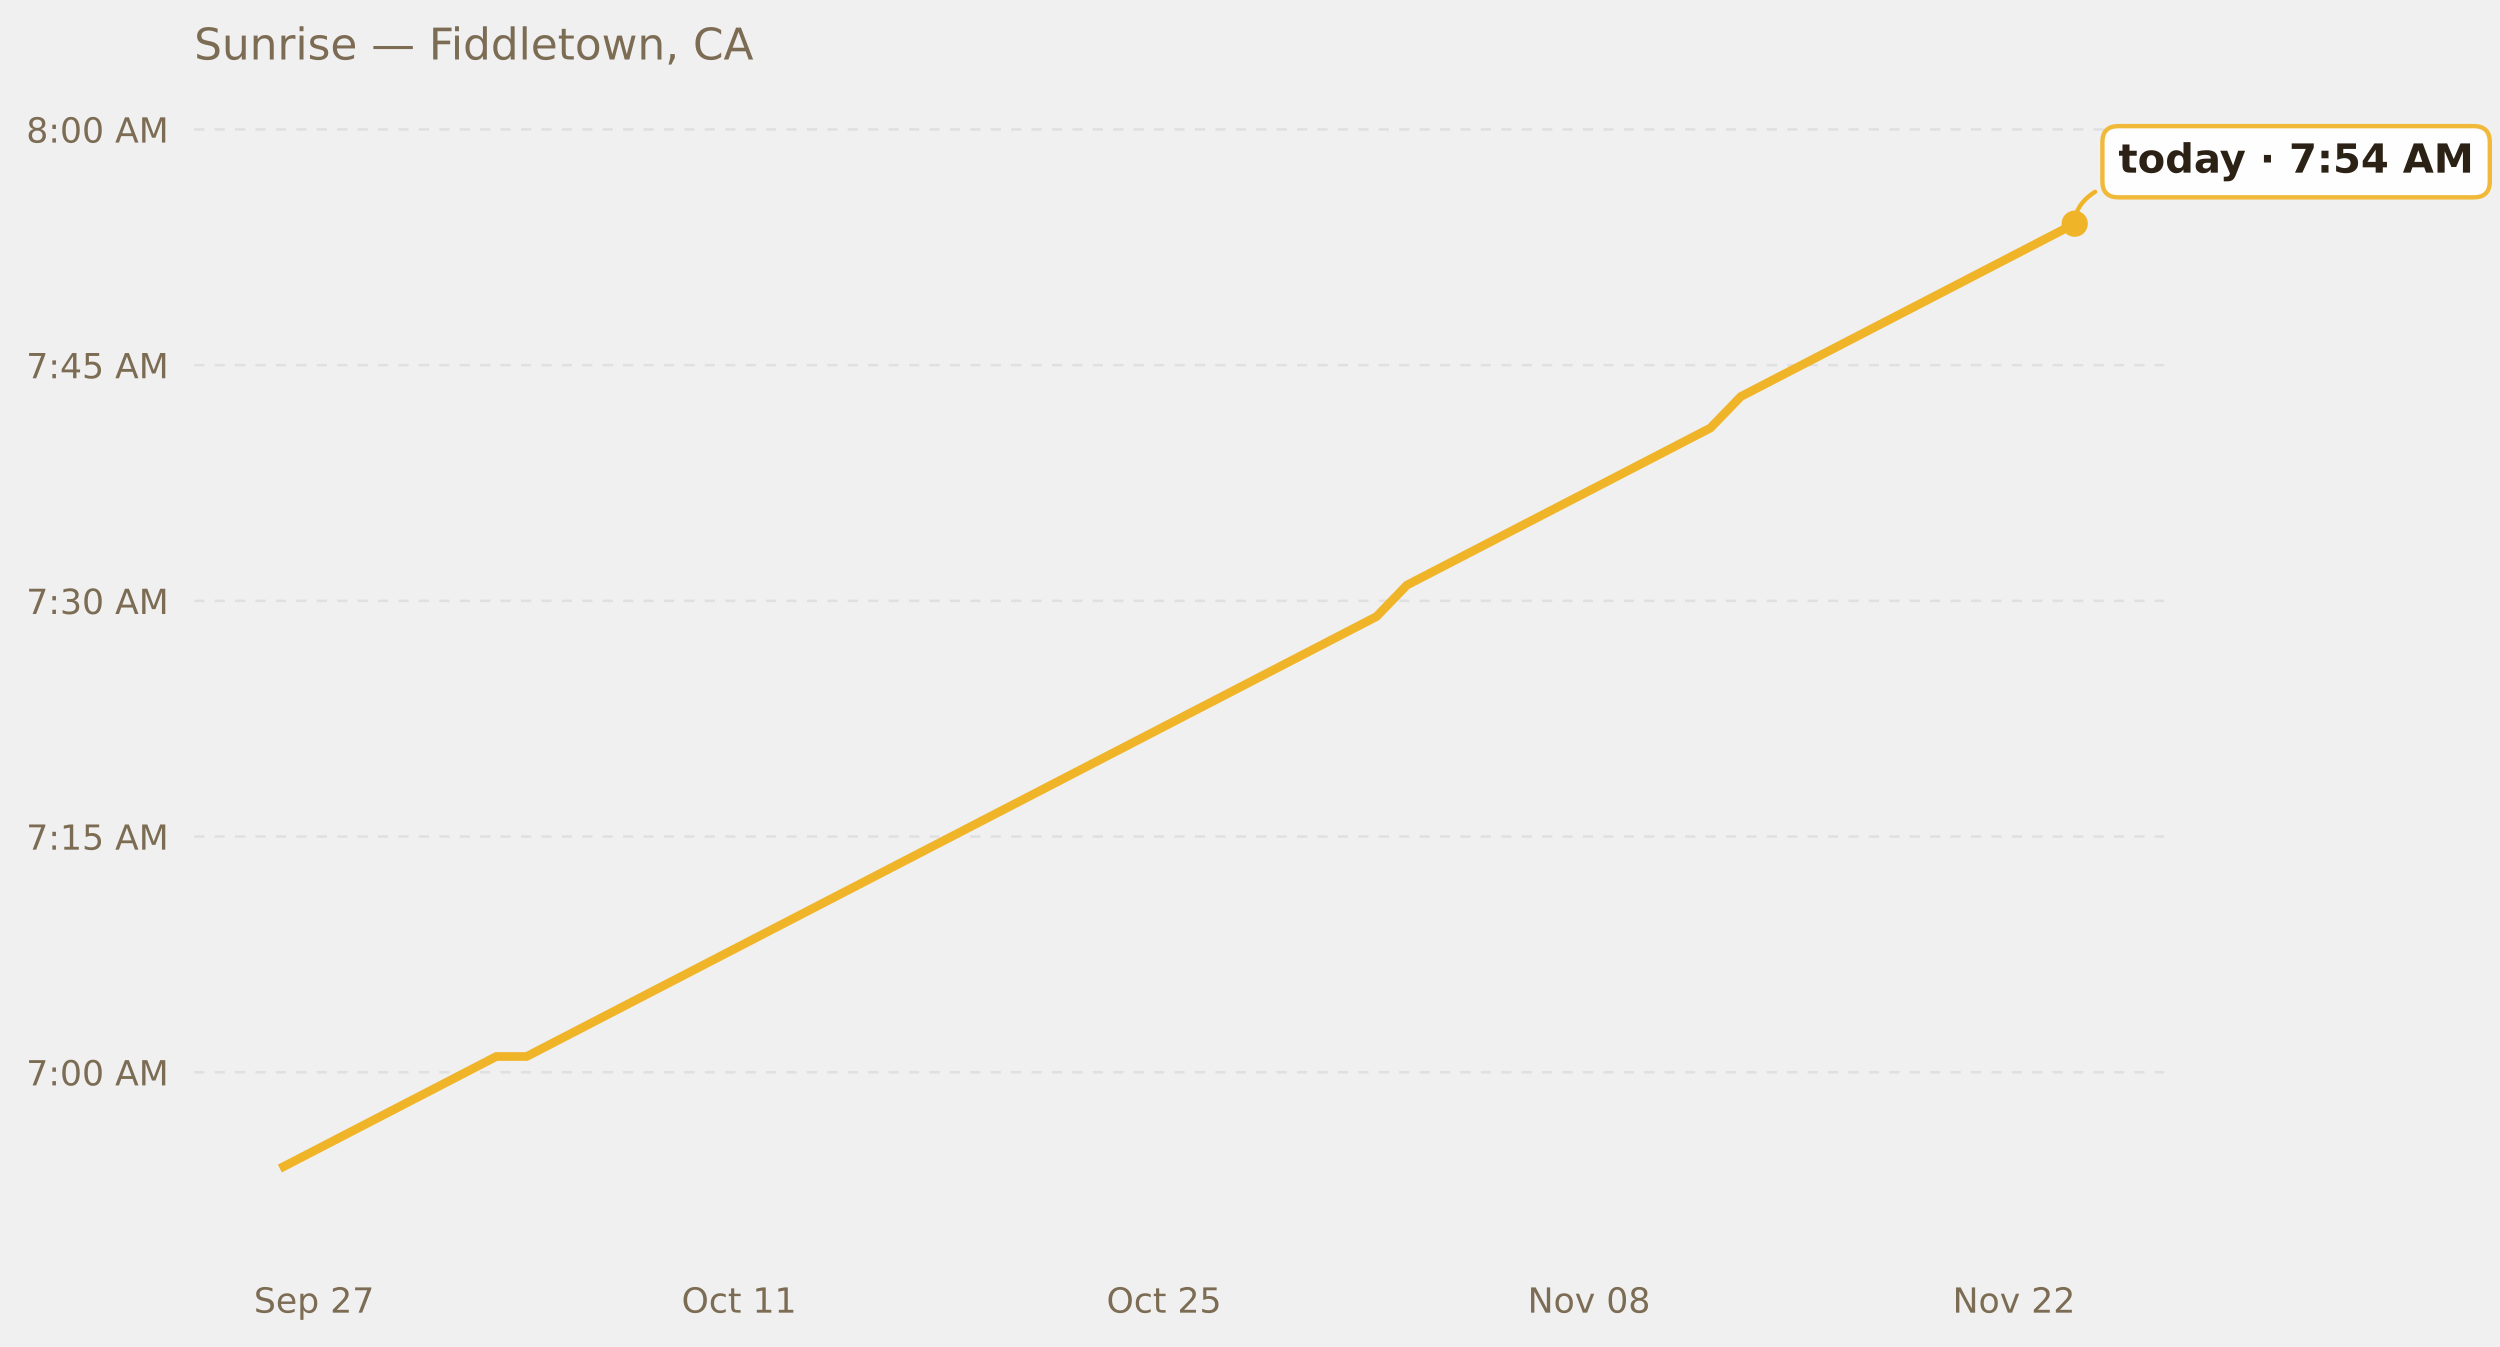
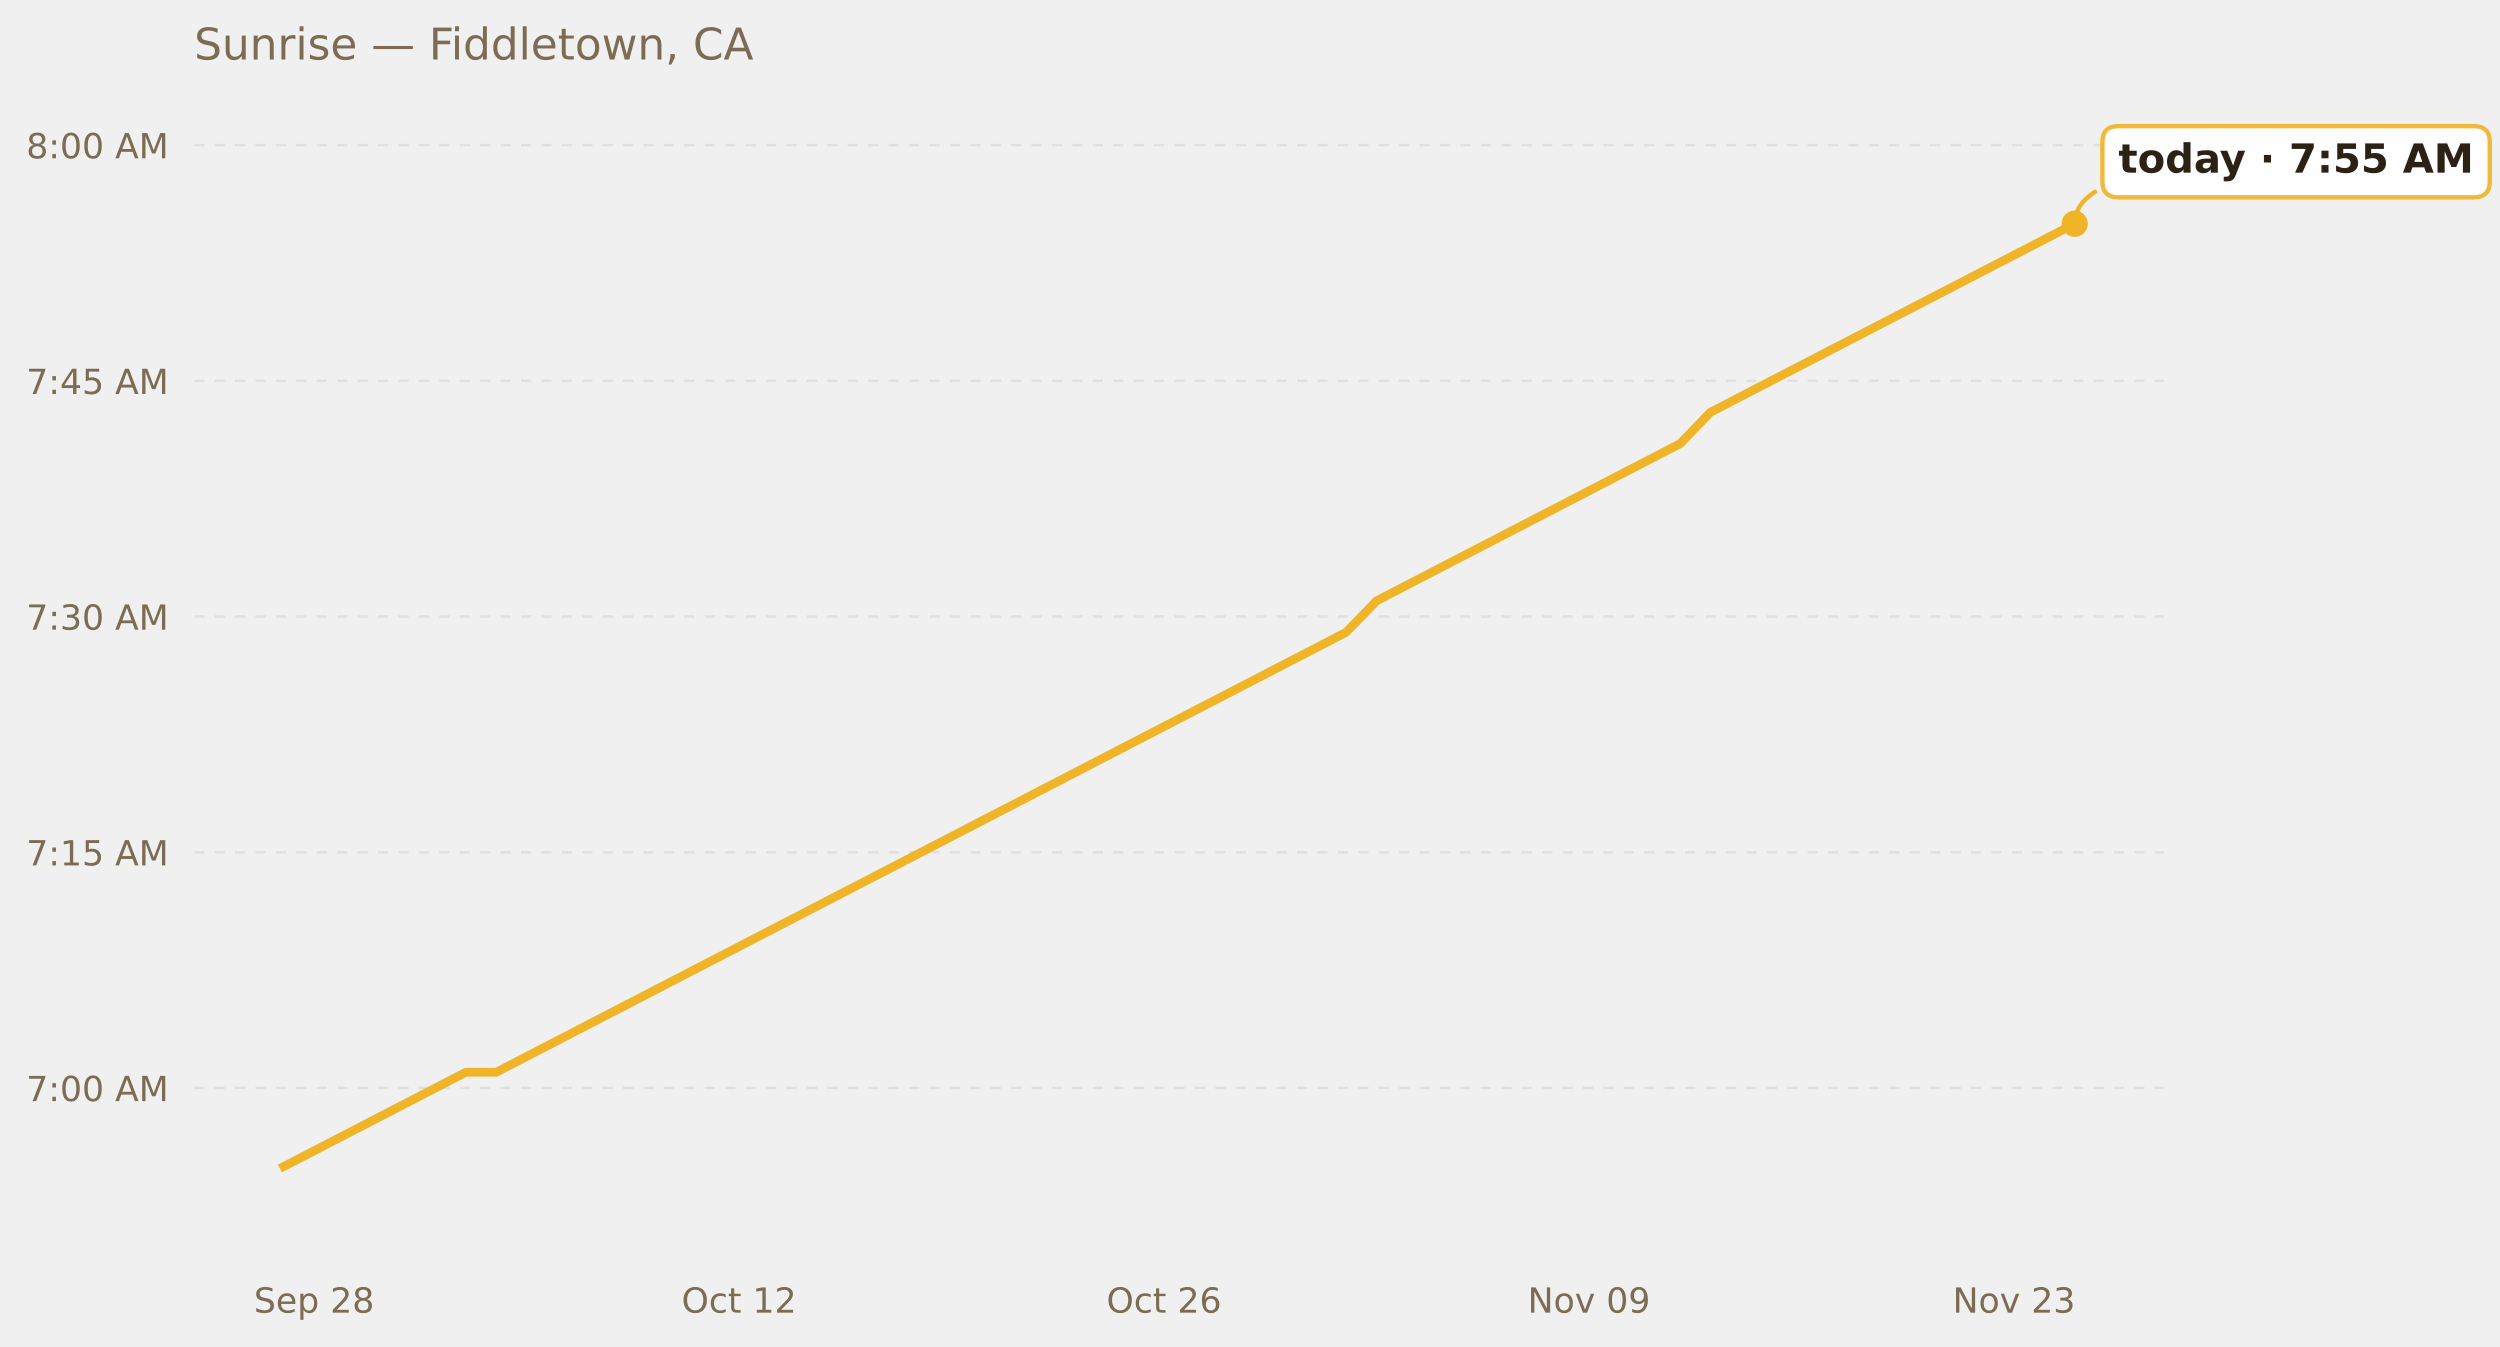
<svg xmlns="http://www.w3.org/2000/svg" xmlns:xlink="http://www.w3.org/1999/xlink" width="685.516pt" height="369.112pt" viewBox="0 0 685.516 369.112" version="1.1">
  <defs>
    <style type="text/css">*{stroke-linejoin: round; stroke-linecap: butt}</style>
  </defs>
  <g id="figure_1">
    <g id="patch_1">
      <path d="M 0 369.112  L 685.516 369.112  L 685.516 0  L 0 0  L 0 369.112  z " style="fill: none; opacity: 0" />
    </g>
    <g id="axes_1">
      <g id="patch_2">
        <path d="M 53.248 345.718  L 593.447 345.718  L 593.447 30.318  L 53.248 30.318  L 53.248 345.718  z " style="fill: none" />
      </g>
      <g id="matplotlib.axis_1">
        <g id="xtick_1">
          <g id="text_1">
            <g style="fill: #7c6c54" transform="translate(69.6183 359.9366) scale(0.095 -0.095)">
              <defs>
                <path id="DejaVuSans-53" d="M 3425 4513  L 3425 3897  Q 3066 4069 2747 4153  Q 2428 4238 2131 4238  Q 1616 4238 1336 4038  Q 1056 3838 1056 3469  Q 1056 3159 1242 3001  Q 1428 2844 1947 2747  L 2328 2669  Q 3034 2534 3370 2195  Q 3706 1856 3706 1288  Q 3706 609 3251 259  Q 2797 -91 1919 -91  Q 1588 -91 1214 -16  Q 841 59 441 206  L 441 856  Q 825 641 1194 531  Q 1563 422 1919 422  Q 2459 422 2753 634  Q 3047 847 3047 1241  Q 3047 1584 2836 1778  Q 2625 1972 2144 2069  L 1759 2144  Q 1053 2284 737 2584  Q 422 2884 422 3419  Q 422 4038 858 4394  Q 1294 4750 2059 4750  Q 2388 4750 2728 4690  Q 3069 4631 3425 4513  z " transform="scale(0.015625)" />
                <path id="DejaVuSans-65" d="M 3597 1894  L 3597 1613  L 953 1613  Q 991 1019 1311 708  Q 1631 397 2203 397  Q 2534 397 2845 478  Q 3156 559 3463 722  L 3463 178  Q 3153 47 2828 -22  Q 2503 -91 2169 -91  Q 1331 -91 842 396  Q 353 884 353 1716  Q 353 2575 817 3079  Q 1281 3584 2069 3584  Q 2775 3584 3186 3129  Q 3597 2675 3597 1894  z M 3022 2063  Q 3016 2534 2758 2815  Q 2500 3097 2075 3097  Q 1594 3097 1305 2825  Q 1016 2553 972 2059  L 3022 2063  z " transform="scale(0.015625)" />
                <path id="DejaVuSans-70" d="M 1159 525  L 1159 -1331  L 581 -1331  L 581 3500  L 1159 3500  L 1159 2969  Q 1341 3281 1617 3432  Q 1894 3584 2278 3584  Q 2916 3584 3314 3078  Q 3713 2572 3713 1747  Q 3713 922 3314 415  Q 2916 -91 2278 -91  Q 1894 -91 1617 61  Q 1341 213 1159 525  z M 3116 1747  Q 3116 2381 2855 2742  Q 2594 3103 2138 3103  Q 1681 3103 1420 2742  Q 1159 2381 1159 1747  Q 1159 1113 1420 752  Q 1681 391 2138 391  Q 2594 391 2855 752  Q 3116 1113 3116 1747  z " transform="scale(0.015625)" />
                <path id="DejaVuSans-20" transform="scale(0.015625)" />
                <path id="DejaVuSans-32" d="M 1228 531  L 3431 531  L 3431 0  L 469 0  L 469 531  Q 828 903 1448 1529  Q 2069 2156 2228 2338  Q 2531 2678 2651 2914  Q 2772 3150 2772 3378  Q 2772 3750 2511 3984  Q 2250 4219 1831 4219  Q 1534 4219 1204 4116  Q 875 4013 500 3803  L 500 4441  Q 881 4594 1212 4672  Q 1544 4750 1819 4750  Q 2544 4750 2975 4387  Q 3406 4025 3406 3419  Q 3406 3131 3298 2873  Q 3191 2616 2906 2266  Q 2828 2175 2409 1742  Q 1991 1309 1228 531  z " transform="scale(0.015625)" />
-                 <path id="DejaVuSans-37" d="M 525 4666  L 3525 4666  L 3525 4397  L 1831 0  L 1172 0  L 2766 4134  L 525 4134  L 525 4666  z " transform="scale(0.015625)" />
+                 <path id="DejaVuSans-38" d="M 2034 2216  Q 1584 2216 1326 1975  Q 1069 1734 1069 1313  Q 1069 891 1326 650  Q 1584 409 2034 409  Q 2484 409 2743 651  Q 3003 894 3003 1313  Q 3003 1734 2745 1975  Q 2488 2216 2034 2216  z M 1403 2484  Q 997 2584 770 2862  Q 544 3141 544 3541  Q 544 4100 942 4425  Q 1341 4750 2034 4750  Q 2731 4750 3128 4425  Q 3525 4100 3525 3541  Q 3525 3141 3298 2862  Q 3072 2584 2669 2484  Q 3125 2378 3379 2068  Q 3634 1759 3634 1313  Q 3634 634 3220 271  Q 2806 -91 2034 -91  Q 1263 -91 848 271  Q 434 634 434 1313  Q 434 1759 690 2068  Q 947 2378 1403 2484  z M 1172 3481  Q 1172 3119 1398 2916  Q 1625 2713 2034 2713  Q 2441 2713 2670 2916  Q 2900 3119 2900 3481  Q 2900 3844 2670 4047  Q 2441 4250 2034 4250  Q 1625 4250 1398 4047  Q 1172 3844 1172 3481  z " transform="scale(0.015625)" />
              </defs>
              <use xlink:href="#DejaVuSans-53" />
              <use xlink:href="#DejaVuSans-65" x="63.477" />
              <use xlink:href="#DejaVuSans-70" x="125" />
              <use xlink:href="#DejaVuSans-20" x="188.477" />
              <use xlink:href="#DejaVuSans-32" x="220.264" />
-               <use xlink:href="#DejaVuSans-37" x="283.887" />
+               <use xlink:href="#DejaVuSans-38" x="283.887" />
            </g>
          </g>
        </g>
        <g id="xtick_2">
          <g id="text_2">
            <g style="fill: #7c6c54" transform="translate(186.8889 359.9366) scale(0.095 -0.095)">
              <defs>
                <path id="DejaVuSans-4f" d="M 2522 4238  Q 1834 4238 1429 3725  Q 1025 3213 1025 2328  Q 1025 1447 1429 934  Q 1834 422 2522 422  Q 3209 422 3611 934  Q 4013 1447 4013 2328  Q 4013 3213 3611 3725  Q 3209 4238 2522 4238  z M 2522 4750  Q 3503 4750 4090 4092  Q 4678 3434 4678 2328  Q 4678 1225 4090 567  Q 3503 -91 2522 -91  Q 1538 -91 948 565  Q 359 1222 359 2328  Q 359 3434 948 4092  Q 1538 4750 2522 4750  z " transform="scale(0.015625)" />
                <path id="DejaVuSans-63" d="M 3122 3366  L 3122 2828  Q 2878 2963 2633 3030  Q 2388 3097 2138 3097  Q 1578 3097 1268 2742  Q 959 2388 959 1747  Q 959 1106 1268 751  Q 1578 397 2138 397  Q 2388 397 2633 464  Q 2878 531 3122 666  L 3122 134  Q 2881 22 2623 -34  Q 2366 -91 2075 -91  Q 1284 -91 818 406  Q 353 903 353 1747  Q 353 2603 823 3093  Q 1294 3584 2113 3584  Q 2378 3584 2631 3529  Q 2884 3475 3122 3366  z " transform="scale(0.015625)" />
                <path id="DejaVuSans-74" d="M 1172 4494  L 1172 3500  L 2356 3500  L 2356 3053  L 1172 3053  L 1172 1153  Q 1172 725 1289 603  Q 1406 481 1766 481  L 2356 481  L 2356 0  L 1766 0  Q 1100 0 847 248  Q 594 497 594 1153  L 594 3053  L 172 3053  L 172 3500  L 594 3500  L 594 4494  L 1172 4494  z " transform="scale(0.015625)" />
                <path id="DejaVuSans-31" d="M 794 531  L 1825 531  L 1825 4091  L 703 3866  L 703 4441  L 1819 4666  L 2450 4666  L 2450 531  L 3481 531  L 3481 0  L 794 0  L 794 531  z " transform="scale(0.015625)" />
              </defs>
              <use xlink:href="#DejaVuSans-4f" />
              <use xlink:href="#DejaVuSans-63" x="78.711" />
              <use xlink:href="#DejaVuSans-74" x="133.691" />
              <use xlink:href="#DejaVuSans-20" x="172.9" />
              <use xlink:href="#DejaVuSans-31" x="204.688" />
-               <use xlink:href="#DejaVuSans-31" x="268.311" />
+               <use xlink:href="#DejaVuSans-32" x="268.311" />
            </g>
          </g>
        </g>
        <g id="xtick_3">
          <g id="text_3">
            <g style="fill: #7c6c54" transform="translate(303.4187 359.9366) scale(0.095 -0.095)">
              <defs>
-                 <path id="DejaVuSans-35" d="M 691 4666  L 3169 4666  L 3169 4134  L 1269 4134  L 1269 2991  Q 1406 3038 1543 3061  Q 1681 3084 1819 3084  Q 2600 3084 3056 2656  Q 3513 2228 3513 1497  Q 3513 744 3044 326  Q 2575 -91 1722 -91  Q 1428 -91 1123 -41  Q 819 9 494 109  L 494 744  Q 775 591 1075 516  Q 1375 441 1709 441  Q 2250 441 2565 725  Q 2881 1009 2881 1497  Q 2881 1984 2565 2268  Q 2250 2553 1709 2553  Q 1456 2553 1204 2497  Q 953 2441 691 2322  L 691 4666  z " transform="scale(0.015625)" />
+                 <path id="DejaVuSans-36" d="M 2113 2584  Q 1688 2584 1439 2293  Q 1191 2003 1191 1497  Q 1191 994 1439 701  Q 1688 409 2113 409  Q 2538 409 2786 701  Q 3034 994 3034 1497  Q 3034 2003 2786 2293  Q 2538 2584 2113 2584  z M 3366 4563  L 3366 3988  Q 3128 4100 2886 4159  Q 2644 4219 2406 4219  Q 1781 4219 1451 3797  Q 1122 3375 1075 2522  Q 1259 2794 1537 2939  Q 1816 3084 2150 3084  Q 2853 3084 3261 2657  Q 3669 2231 3669 1497  Q 3669 778 3244 343  Q 2819 -91 2113 -91  Q 1303 -91 875 529  Q 447 1150 447 2328  Q 447 3434 972 4092  Q 1497 4750 2381 4750  Q 2619 4750 2861 4703  Q 3103 4656 3366 4563  z " transform="scale(0.015625)" />
              </defs>
              <use xlink:href="#DejaVuSans-4f" />
              <use xlink:href="#DejaVuSans-63" x="78.711" />
              <use xlink:href="#DejaVuSans-74" x="133.691" />
              <use xlink:href="#DejaVuSans-20" x="172.9" />
              <use xlink:href="#DejaVuSans-32" x="204.688" />
-               <use xlink:href="#DejaVuSans-35" x="268.311" />
+               <use xlink:href="#DejaVuSans-36" x="268.311" />
            </g>
          </g>
        </g>
        <g id="xtick_4">
          <g id="text_4">
            <g style="fill: #7c6c54" transform="translate(418.8902 359.9366) scale(0.095 -0.095)">
              <defs>
                <path id="DejaVuSans-4e" d="M 628 4666  L 1478 4666  L 3547 763  L 3547 4666  L 4159 4666  L 4159 0  L 3309 0  L 1241 3903  L 1241 0  L 628 0  L 628 4666  z " transform="scale(0.015625)" />
                <path id="DejaVuSans-6f" d="M 1959 3097  Q 1497 3097 1228 2736  Q 959 2375 959 1747  Q 959 1119 1226 758  Q 1494 397 1959 397  Q 2419 397 2687 759  Q 2956 1122 2956 1747  Q 2956 2369 2687 2733  Q 2419 3097 1959 3097  z M 1959 3584  Q 2709 3584 3137 3096  Q 3566 2609 3566 1747  Q 3566 888 3137 398  Q 2709 -91 1959 -91  Q 1206 -91 779 398  Q 353 888 353 1747  Q 353 2609 779 3096  Q 1206 3584 1959 3584  z " transform="scale(0.015625)" />
                <path id="DejaVuSans-76" d="M 191 3500  L 800 3500  L 1894 563  L 2988 3500  L 3597 3500  L 2284 0  L 1503 0  L 191 3500  z " transform="scale(0.015625)" />
                <path id="DejaVuSans-30" d="M 2034 4250  Q 1547 4250 1301 3770  Q 1056 3291 1056 2328  Q 1056 1369 1301 889  Q 1547 409 2034 409  Q 2525 409 2770 889  Q 3016 1369 3016 2328  Q 3016 3291 2770 3770  Q 2525 4250 2034 4250  z M 2034 4750  Q 2819 4750 3233 4129  Q 3647 3509 3647 2328  Q 3647 1150 3233 529  Q 2819 -91 2034 -91  Q 1250 -91 836 529  Q 422 1150 422 2328  Q 422 3509 836 4129  Q 1250 4750 2034 4750  z " transform="scale(0.015625)" />
-                 <path id="DejaVuSans-38" d="M 2034 2216  Q 1584 2216 1326 1975  Q 1069 1734 1069 1313  Q 1069 891 1326 650  Q 1584 409 2034 409  Q 2484 409 2743 651  Q 3003 894 3003 1313  Q 3003 1734 2745 1975  Q 2488 2216 2034 2216  z M 1403 2484  Q 997 2584 770 2862  Q 544 3141 544 3541  Q 544 4100 942 4425  Q 1341 4750 2034 4750  Q 2731 4750 3128 4425  Q 3525 4100 3525 3541  Q 3525 3141 3298 2862  Q 3072 2584 2669 2484  Q 3125 2378 3379 2068  Q 3634 1759 3634 1313  Q 3634 634 3220 271  Q 2806 -91 2034 -91  Q 1263 -91 848 271  Q 434 634 434 1313  Q 434 1759 690 2068  Q 947 2378 1403 2484  z M 1172 3481  Q 1172 3119 1398 2916  Q 1625 2713 2034 2713  Q 2441 2713 2670 2916  Q 2900 3119 2900 3481  Q 2900 3844 2670 4047  Q 2441 4250 2034 4250  Q 1625 4250 1398 4047  Q 1172 3844 1172 3481  z " transform="scale(0.015625)" />
+                 <path id="DejaVuSans-39" d="M 703 97  L 703 672  Q 941 559 1184 500  Q 1428 441 1663 441  Q 2288 441 2617 861  Q 2947 1281 2994 2138  Q 2813 1869 2534 1725  Q 2256 1581 1919 1581  Q 1219 1581 811 2004  Q 403 2428 403 3163  Q 403 3881 828 4315  Q 1253 4750 1959 4750  Q 2769 4750 3195 4129  Q 3622 3509 3622 2328  Q 3622 1225 3098 567  Q 2575 -91 1691 -91  Q 1453 -91 1209 -44  Q 966 3 703 97  z M 1959 2075  Q 2384 2075 2632 2365  Q 2881 2656 2881 3163  Q 2881 3666 2632 3958  Q 2384 4250 1959 4250  Q 1534 4250 1286 3958  Q 1038 3666 1038 3163  Q 1038 2656 1286 2365  Q 1534 2075 1959 2075  z " transform="scale(0.015625)" />
              </defs>
              <use xlink:href="#DejaVuSans-4e" />
              <use xlink:href="#DejaVuSans-6f" x="74.805" />
              <use xlink:href="#DejaVuSans-76" x="135.986" />
              <use xlink:href="#DejaVuSans-20" x="195.166" />
              <use xlink:href="#DejaVuSans-30" x="226.953" />
-               <use xlink:href="#DejaVuSans-38" x="290.576" />
+               <use xlink:href="#DejaVuSans-39" x="290.576" />
            </g>
          </g>
        </g>
        <g id="xtick_5">
          <g id="text_5">
            <g style="fill: #7c6c54" transform="translate(535.42 359.9366) scale(0.095 -0.095)">
+               <defs>
+                 <path id="DejaVuSans-33" d="M 2597 2516  Q 3050 2419 3304 2112  Q 3559 1806 3559 1356  Q 3559 666 3084 287  Q 2609 -91 1734 -91  Q 1441 -91 1130 -33  Q 819 25 488 141  L 488 750  Q 750 597 1062 519  Q 1375 441 1716 441  Q 2309 441 2620 675  Q 2931 909 2931 1356  Q 2931 1769 2642 2001  Q 2353 2234 1838 2234  L 1294 2234  L 1294 2753  L 1863 2753  Q 2328 2753 2575 2939  Q 2822 3125 2822 3475  Q 2822 3834 2567 4026  Q 2313 4219 1838 4219  Q 1578 4219 1281 4162  Q 984 4106 628 3988  L 628 4550  Q 988 4650 1302 4700  Q 1616 4750 1894 4750  Q 2613 4750 3031 4423  Q 3450 4097 3450 3541  Q 3450 3153 3228 2886  Q 3006 2619 2597 2516  z " transform="scale(0.015625)" />
+               </defs>
              <use xlink:href="#DejaVuSans-4e" />
              <use xlink:href="#DejaVuSans-6f" x="74.805" />
              <use xlink:href="#DejaVuSans-76" x="135.986" />
              <use xlink:href="#DejaVuSans-20" x="195.166" />
              <use xlink:href="#DejaVuSans-32" x="226.953" />
-               <use xlink:href="#DejaVuSans-32" x="290.576" />
+               <use xlink:href="#DejaVuSans-33" x="290.576" />
            </g>
          </g>
        </g>
      </g>
      <g id="matplotlib.axis_2">
        <g id="ytick_1">
          <g id="line2d_1">
-             <path d="M 53.248 294.013  L 593.447 294.013  " clip-path="url(#pf7828bff2f)" style="fill: none; stroke-dasharray: 2.8,2.8; stroke-dashoffset: 0; stroke: #e0e0e0; stroke-width: 0.7" />
+             <path d="M 53.248 298.322  L 593.447 298.322  " clip-path="url(#p2ca6004f13)" style="fill: none; stroke-dasharray: 2.8,2.8; stroke-dashoffset: 0; stroke: #e0e0e0; stroke-width: 0.7" />
          </g>
          <g id="text_6">
-             <g style="fill: #7c6c54" transform="translate(7.2 297.6225) scale(0.095 -0.095)">
-               <defs>
+             <g style="fill: #7c6c54" transform="translate(7.2 301.9312) scale(0.095 -0.095)">
+               <defs>
+                 <path id="DejaVuSans-37" d="M 525 4666  L 3525 4666  L 3525 4397  L 1831 0  L 1172 0  L 2766 4134  L 525 4134  L 525 4666  z " transform="scale(0.015625)" />
                <path id="DejaVuSans-3a" d="M 750 794  L 1409 794  L 1409 0  L 750 0  L 750 794  z M 750 3309  L 1409 3309  L 1409 2516  L 750 2516  L 750 3309  z " transform="scale(0.015625)" />
                <path id="DejaVuSans-41" d="M 2188 4044  L 1331 1722  L 3047 1722  L 2188 4044  z M 1831 4666  L 2547 4666  L 4325 0  L 3669 0  L 3244 1197  L 1141 1197  L 716 0  L 50 0  L 1831 4666  z " transform="scale(0.015625)" />
                <path id="DejaVuSans-4d" d="M 628 4666  L 1569 4666  L 2759 1491  L 3956 4666  L 4897 4666  L 4897 0  L 4281 0  L 4281 4097  L 3078 897  L 2444 897  L 1241 4097  L 1241 0  L 628 0  L 628 4666  z " transform="scale(0.015625)" />
              </defs>
              <use xlink:href="#DejaVuSans-37" />
              <use xlink:href="#DejaVuSans-3a" x="63.623" />
              <use xlink:href="#DejaVuSans-30" x="97.314" />
              <use xlink:href="#DejaVuSans-30" x="160.938" />
              <use xlink:href="#DejaVuSans-20" x="224.561" />
              <use xlink:href="#DejaVuSans-41" x="256.348" />
              <use xlink:href="#DejaVuSans-4d" x="324.756" />
            </g>
          </g>
        </g>
        <g id="ytick_2">
          <g id="line2d_2">
-             <path d="M 53.248 229.382  L 593.447 229.382  " clip-path="url(#pf7828bff2f)" style="fill: none; stroke-dasharray: 2.8,2.8; stroke-dashoffset: 0; stroke: #e0e0e0; stroke-width: 0.7" />
+             <path d="M 53.248 233.691  L 593.447 233.691  " clip-path="url(#p2ca6004f13)" style="fill: none; stroke-dasharray: 2.8,2.8; stroke-dashoffset: 0; stroke: #e0e0e0; stroke-width: 0.7" />
          </g>
          <g id="text_7">
-             <g style="fill: #7c6c54" transform="translate(7.2 232.9913) scale(0.095 -0.095)">
+             <g style="fill: #7c6c54" transform="translate(7.2 237.3001) scale(0.095 -0.095)">
+               <defs>
+                 <path id="DejaVuSans-35" d="M 691 4666  L 3169 4666  L 3169 4134  L 1269 4134  L 1269 2991  Q 1406 3038 1543 3061  Q 1681 3084 1819 3084  Q 2600 3084 3056 2656  Q 3513 2228 3513 1497  Q 3513 744 3044 326  Q 2575 -91 1722 -91  Q 1428 -91 1123 -41  Q 819 9 494 109  L 494 744  Q 775 591 1075 516  Q 1375 441 1709 441  Q 2250 441 2565 725  Q 2881 1009 2881 1497  Q 2881 1984 2565 2268  Q 2250 2553 1709 2553  Q 1456 2553 1204 2497  Q 953 2441 691 2322  L 691 4666  z " transform="scale(0.015625)" />
+               </defs>
              <use xlink:href="#DejaVuSans-37" />
              <use xlink:href="#DejaVuSans-3a" x="63.623" />
              <use xlink:href="#DejaVuSans-31" x="97.314" />
              <use xlink:href="#DejaVuSans-35" x="160.938" />
              <use xlink:href="#DejaVuSans-20" x="224.561" />
              <use xlink:href="#DejaVuSans-41" x="256.348" />
              <use xlink:href="#DejaVuSans-4d" x="324.756" />
            </g>
          </g>
        </g>
        <g id="ytick_3">
          <g id="line2d_3">
-             <path d="M 53.248 164.751  L 593.447 164.751  " clip-path="url(#pf7828bff2f)" style="fill: none; stroke-dasharray: 2.8,2.8; stroke-dashoffset: 0; stroke: #e0e0e0; stroke-width: 0.7" />
+             <path d="M 53.248 169.06  L 593.447 169.06  " clip-path="url(#p2ca6004f13)" style="fill: none; stroke-dasharray: 2.8,2.8; stroke-dashoffset: 0; stroke: #e0e0e0; stroke-width: 0.7" />
          </g>
          <g id="text_8">
-             <g style="fill: #7c6c54" transform="translate(7.2 168.3602) scale(0.095 -0.095)">
-               <defs>
-                 <path id="DejaVuSans-33" d="M 2597 2516  Q 3050 2419 3304 2112  Q 3559 1806 3559 1356  Q 3559 666 3084 287  Q 2609 -91 1734 -91  Q 1441 -91 1130 -33  Q 819 25 488 141  L 488 750  Q 750 597 1062 519  Q 1375 441 1716 441  Q 2309 441 2620 675  Q 2931 909 2931 1356  Q 2931 1769 2642 2001  Q 2353 2234 1838 2234  L 1294 2234  L 1294 2753  L 1863 2753  Q 2328 2753 2575 2939  Q 2822 3125 2822 3475  Q 2822 3834 2567 4026  Q 2313 4219 1838 4219  Q 1578 4219 1281 4162  Q 984 4106 628 3988  L 628 4550  Q 988 4650 1302 4700  Q 1616 4750 1894 4750  Q 2613 4750 3031 4423  Q 3450 4097 3450 3541  Q 3450 3153 3228 2886  Q 3006 2619 2597 2516  z " transform="scale(0.015625)" />
-               </defs>
+             <g style="fill: #7c6c54" transform="translate(7.2 172.6689) scale(0.095 -0.095)">
              <use xlink:href="#DejaVuSans-37" />
              <use xlink:href="#DejaVuSans-3a" x="63.623" />
              <use xlink:href="#DejaVuSans-33" x="97.314" />
              <use xlink:href="#DejaVuSans-30" x="160.938" />
              <use xlink:href="#DejaVuSans-20" x="224.561" />
              <use xlink:href="#DejaVuSans-41" x="256.348" />
              <use xlink:href="#DejaVuSans-4d" x="324.756" />
            </g>
          </g>
        </g>
        <g id="ytick_4">
          <g id="line2d_4">
-             <path d="M 53.248 100.12  L 593.447 100.12  " clip-path="url(#pf7828bff2f)" style="fill: none; stroke-dasharray: 2.8,2.8; stroke-dashoffset: 0; stroke: #e0e0e0; stroke-width: 0.7" />
+             <path d="M 53.248 104.429  L 593.447 104.429  " clip-path="url(#p2ca6004f13)" style="fill: none; stroke-dasharray: 2.8,2.8; stroke-dashoffset: 0; stroke: #e0e0e0; stroke-width: 0.7" />
          </g>
          <g id="text_9">
-             <g style="fill: #7c6c54" transform="translate(7.2 103.729) scale(0.095 -0.095)">
+             <g style="fill: #7c6c54" transform="translate(7.2 108.0378) scale(0.095 -0.095)">
              <defs>
                <path id="DejaVuSans-34" d="M 2419 4116  L 825 1625  L 2419 1625  L 2419 4116  z M 2253 4666  L 3047 4666  L 3047 1625  L 3713 1625  L 3713 1100  L 3047 1100  L 3047 0  L 2419 0  L 2419 1100  L 313 1100  L 313 1709  L 2253 4666  z " transform="scale(0.015625)" />
              </defs>
              <use xlink:href="#DejaVuSans-37" />
              <use xlink:href="#DejaVuSans-3a" x="63.623" />
              <use xlink:href="#DejaVuSans-34" x="97.314" />
              <use xlink:href="#DejaVuSans-35" x="160.938" />
              <use xlink:href="#DejaVuSans-20" x="224.561" />
              <use xlink:href="#DejaVuSans-41" x="256.348" />
              <use xlink:href="#DejaVuSans-4d" x="324.756" />
            </g>
          </g>
        </g>
        <g id="ytick_5">
          <g id="line2d_5">
-             <path d="M 53.248 35.489  L 593.447 35.489  " clip-path="url(#pf7828bff2f)" style="fill: none; stroke-dasharray: 2.8,2.8; stroke-dashoffset: 0; stroke: #e0e0e0; stroke-width: 0.7" />
+             <path d="M 53.248 39.797  L 593.447 39.797  " clip-path="url(#p2ca6004f13)" style="fill: none; stroke-dasharray: 2.8,2.8; stroke-dashoffset: 0; stroke: #e0e0e0; stroke-width: 0.7" />
          </g>
          <g id="text_10">
-             <g style="fill: #7c6c54" transform="translate(7.2 39.09788) scale(0.095 -0.095)">
+             <g style="fill: #7c6c54" transform="translate(7.2 43.40662) scale(0.095 -0.095)">
              <use xlink:href="#DejaVuSans-38" />
              <use xlink:href="#DejaVuSans-3a" x="63.623" />
              <use xlink:href="#DejaVuSans-30" x="97.314" />
              <use xlink:href="#DejaVuSans-30" x="160.938" />
              <use xlink:href="#DejaVuSans-20" x="224.561" />
              <use xlink:href="#DejaVuSans-41" x="256.348" />
              <use xlink:href="#DejaVuSans-4d" x="324.756" />
            </g>
          </g>
        </g>
      </g>
      <g id="line2d_6">
-         <path d="M 77.802 319.866  L 86.126 315.557  L 94.45 311.248  L 102.773 306.939  L 111.097 302.631  L 119.42 298.322  L 127.744 294.013  L 136.067 289.704  L 144.391 289.704  L 152.715 285.396  L 161.038 281.087  L 169.362 276.778  L 177.685 272.469  L 186.009 268.161  L 194.332 263.852  L 202.656 259.543  L 210.979 255.235  L 219.303 250.926  L 227.627 246.617  L 235.95 242.308  L 244.274 238  L 252.597 233.691  L 260.921 229.382  L 269.244 225.073  L 277.568 220.765  L 285.891 216.456  L 294.215 212.147  L 302.539 207.838  L 310.862 203.53  L 319.186 199.221  L 327.509 194.912  L 335.833 190.603  L 344.156 186.295  L 352.48 181.986  L 360.804 177.677  L 369.127 173.368  L 377.451 169.06  L 385.774 160.442  L 394.098 156.133  L 402.421 151.825  L 410.745 147.516  L 419.068 143.207  L 427.392 138.898  L 435.716 134.59  L 444.039 130.281  L 452.363 125.972  L 460.686 121.663  L 469.01 117.355  L 477.333 108.737  L 485.657 104.429  L 493.981 100.12  L 502.304 95.811  L 510.628 91.502  L 518.951 87.194  L 527.275 82.885  L 535.598 78.576  L 543.922 74.267  L 552.245 69.959  L 560.569 65.65  L 568.893 61.341  " clip-path="url(#pf7828bff2f)" style="fill: none; stroke: #f0b429; stroke-width: 2.4; stroke-linecap: square" />
+         <path d="M 77.802 319.866  L 86.126 315.557  L 94.45 311.248  L 102.773 306.939  L 111.097 302.631  L 119.42 298.322  L 127.744 294.013  L 136.067 294.013  L 144.391 289.704  L 152.715 285.396  L 161.038 281.087  L 169.362 276.778  L 177.685 272.469  L 186.009 268.161  L 194.332 263.852  L 202.656 259.543  L 210.979 255.235  L 219.303 250.926  L 227.627 246.617  L 235.95 242.308  L 244.274 238  L 252.597 233.691  L 260.921 229.382  L 269.244 225.073  L 277.568 220.765  L 285.891 216.456  L 294.215 212.147  L 302.539 207.838  L 310.862 203.53  L 319.186 199.221  L 327.509 194.912  L 335.833 190.603  L 344.156 186.295  L 352.48 181.986  L 360.804 177.677  L 369.127 173.368  L 377.451 164.751  L 385.774 160.442  L 394.098 156.133  L 402.421 151.825  L 410.745 147.516  L 419.068 143.207  L 427.392 138.898  L 435.716 134.59  L 444.039 130.281  L 452.363 125.972  L 460.686 121.663  L 469.01 113.046  L 477.333 108.737  L 485.657 104.429  L 493.981 100.12  L 502.304 95.811  L 510.628 91.502  L 518.951 87.194  L 527.275 82.885  L 535.598 78.576  L 543.922 74.267  L 552.245 69.959  L 560.569 65.65  L 568.893 61.341  " clip-path="url(#p2ca6004f13)" style="fill: none; stroke: #f0b429; stroke-width: 2.4; stroke-linecap: square" />
      </g>
      <g id="patch_3">
        <path d="M 574.481 52.594  Q 570.003 55.472 569.113 59.354  " style="fill: none; stroke: #f0b429; stroke-width: 1.2; stroke-linecap: round" />
      </g>
      <g id="text_11">
        <g id="patch_4">
          <path d="M 580.893 54.115  L 678.316 54.115  Q 682.716 54.115 682.716 49.715  L 682.716 38.983  Q 682.716 34.583 678.316 34.583  L 580.893 34.583  Q 576.493 34.583 576.493 38.983  L 576.493 49.715  Q 576.493 54.115 580.893 54.115  z " style="fill: #ffffff; opacity: 0.92; stroke: #f0b429; stroke-width: 1.2; stroke-linejoin: miter" />
        </g>
        <g style="fill: #2c2115" transform="translate(580.8926 47.34108) scale(0.11 -0.11)">
          <defs>
            <path id="DejaVuSans-Bold-74" d="M 1759 4494  L 1759 3500  L 2913 3500  L 2913 2700  L 1759 2700  L 1759 1216  Q 1759 972 1856 886  Q 1953 800 2241 800  L 2816 800  L 2816 0  L 1856 0  Q 1194 0 917 276  Q 641 553 641 1216  L 641 2700  L 84 2700  L 84 3500  L 641 3500  L 641 4494  L 1759 4494  z " transform="scale(0.015625)" />
            <path id="DejaVuSans-Bold-6f" d="M 2203 2784  Q 1831 2784 1636 2517  Q 1441 2250 1441 1747  Q 1441 1244 1636 976  Q 1831 709 2203 709  Q 2569 709 2762 976  Q 2956 1244 2956 1747  Q 2956 2250 2762 2517  Q 2569 2784 2203 2784  z M 2203 3584  Q 3106 3584 3614 3096  Q 4122 2609 4122 1747  Q 4122 884 3614 396  Q 3106 -91 2203 -91  Q 1297 -91 786 396  Q 275 884 275 1747  Q 275 2609 786 3096  Q 1297 3584 2203 3584  z " transform="scale(0.015625)" />
            <path id="DejaVuSans-Bold-64" d="M 2919 2988  L 2919 4863  L 4044 4863  L 4044 0  L 2919 0  L 2919 506  Q 2688 197 2409 53  Q 2131 -91 1766 -91  Q 1119 -91 703 423  Q 288 938 288 1747  Q 288 2556 703 3070  Q 1119 3584 1766 3584  Q 2128 3584 2408 3439  Q 2688 3294 2919 2988  z M 2181 722  Q 2541 722 2730 984  Q 2919 1247 2919 1747  Q 2919 2247 2730 2509  Q 2541 2772 2181 2772  Q 1825 2772 1636 2509  Q 1447 2247 1447 1747  Q 1447 1247 1636 984  Q 1825 722 2181 722  z " transform="scale(0.015625)" />
            <path id="DejaVuSans-Bold-61" d="M 2106 1575  Q 1756 1575 1579 1456  Q 1403 1338 1403 1106  Q 1403 894 1545 773  Q 1688 653 1941 653  Q 2256 653 2472 879  Q 2688 1106 2688 1447  L 2688 1575  L 2106 1575  z M 3816 1997  L 3816 0  L 2688 0  L 2688 519  Q 2463 200 2181 54  Q 1900 -91 1497 -91  Q 953 -91 614 226  Q 275 544 275 1050  Q 275 1666 698 1953  Q 1122 2241 2028 2241  L 2688 2241  L 2688 2328  Q 2688 2594 2478 2717  Q 2269 2841 1825 2841  Q 1466 2841 1156 2769  Q 847 2697 581 2553  L 581 3406  Q 941 3494 1303 3539  Q 1666 3584 2028 3584  Q 2975 3584 3395 3211  Q 3816 2838 3816 1997  z " transform="scale(0.015625)" />
            <path id="DejaVuSans-Bold-79" d="M 78 3500  L 1197 3500  L 2138 1125  L 2938 3500  L 4056 3500  L 2584 -331  Q 2363 -916 2067 -1148  Q 1772 -1381 1288 -1381  L 641 -1381  L 641 -647  L 991 -647  Q 1275 -647 1404 -556  Q 1534 -466 1606 -231  L 1638 -134  L 78 3500  z " transform="scale(0.015625)" />
            <path id="DejaVuSans-Bold-20" transform="scale(0.015625)" />
            <path id="DejaVuSans-Bold-b7" d="M 653 2828  L 1778 2828  L 1778 1619  L 653 1619  L 653 2828  z " transform="scale(0.015625)" />
            <path id="DejaVuSans-Bold-37" d="M 428 4666  L 3944 4666  L 3944 3988  L 2125 0  L 953 0  L 2675 3781  L 428 3781  L 428 4666  z " transform="scale(0.015625)" />
            <path id="DejaVuSans-Bold-3a" d="M 716 3500  L 1844 3500  L 1844 2291  L 716 2291  L 716 3500  z M 716 1209  L 1844 1209  L 1844 0  L 716 0  L 716 1209  z " transform="scale(0.015625)" />
            <path id="DejaVuSans-Bold-35" d="M 678 4666  L 3669 4666  L 3669 3781  L 1638 3781  L 1638 3059  Q 1775 3097 1914 3117  Q 2053 3138 2203 3138  Q 3056 3138 3531 2711  Q 4006 2284 4006 1522  Q 4006 766 3489 337  Q 2972 -91 2053 -91  Q 1656 -91 1267 -14  Q 878 63 494 219  L 494 1166  Q 875 947 1217 837  Q 1559 728 1863 728  Q 2300 728 2551 942  Q 2803 1156 2803 1522  Q 2803 1891 2551 2103  Q 2300 2316 1863 2316  Q 1603 2316 1309 2248  Q 1016 2181 678 2041  L 678 4666  z " transform="scale(0.015625)" />
-             <path id="DejaVuSans-Bold-34" d="M 2356 3675  L 1038 1722  L 2356 1722  L 2356 3675  z M 2156 4666  L 3494 4666  L 3494 1722  L 4159 1722  L 4159 850  L 3494 850  L 3494 0  L 2356 0  L 2356 850  L 288 850  L 288 1881  L 2156 4666  z " transform="scale(0.015625)" />
            <path id="DejaVuSans-Bold-41" d="M 3419 850  L 1538 850  L 1241 0  L 31 0  L 1759 4666  L 3194 4666  L 4922 0  L 3713 0  L 3419 850  z M 1838 1716  L 3116 1716  L 2478 3572  L 1838 1716  z " transform="scale(0.015625)" />
            <path id="DejaVuSans-Bold-4d" d="M 588 4666  L 2119 4666  L 3181 2169  L 4250 4666  L 5778 4666  L 5778 0  L 4641 0  L 4641 3413  L 3566 897  L 2803 897  L 1728 3413  L 1728 0  L 588 0  L 588 4666  z " transform="scale(0.015625)" />
          </defs>
          <use xlink:href="#DejaVuSans-Bold-74" />
          <use xlink:href="#DejaVuSans-Bold-6f" x="47.803" />
          <use xlink:href="#DejaVuSans-Bold-64" x="116.504" />
          <use xlink:href="#DejaVuSans-Bold-61" x="188.086" />
          <use xlink:href="#DejaVuSans-Bold-79" x="252.441" />
          <use xlink:href="#DejaVuSans-Bold-20" x="317.627" />
          <use xlink:href="#DejaVuSans-Bold-b7" x="352.441" />
          <use xlink:href="#DejaVuSans-Bold-20" x="390.43" />
          <use xlink:href="#DejaVuSans-Bold-37" x="425.244" />
          <use xlink:href="#DejaVuSans-Bold-3a" x="494.824" />
          <use xlink:href="#DejaVuSans-Bold-35" x="534.814" />
-           <use xlink:href="#DejaVuSans-Bold-34" x="604.395" />
+           <use xlink:href="#DejaVuSans-Bold-35" x="604.395" />
          <use xlink:href="#DejaVuSans-Bold-20" x="673.975" />
          <use xlink:href="#DejaVuSans-Bold-41" x="708.789" />
          <use xlink:href="#DejaVuSans-Bold-4d" x="786.182" />
        </g>
      </g>
      <g id="text_12">
        <g style="fill: #7c6c54" transform="translate(53.24797 16.31812) scale(0.12 -0.12)">
          <defs>
            <path id="DejaVuSans-75" d="M 544 1381  L 544 3500  L 1119 3500  L 1119 1403  Q 1119 906 1312 657  Q 1506 409 1894 409  Q 2359 409 2629 706  Q 2900 1003 2900 1516  L 2900 3500  L 3475 3500  L 3475 0  L 2900 0  L 2900 538  Q 2691 219 2414 64  Q 2138 -91 1772 -91  Q 1169 -91 856 284  Q 544 659 544 1381  z M 1991 3584  L 1991 3584  z " transform="scale(0.015625)" />
            <path id="DejaVuSans-6e" d="M 3513 2113  L 3513 0  L 2938 0  L 2938 2094  Q 2938 2591 2744 2837  Q 2550 3084 2163 3084  Q 1697 3084 1428 2787  Q 1159 2491 1159 1978  L 1159 0  L 581 0  L 581 3500  L 1159 3500  L 1159 2956  Q 1366 3272 1645 3428  Q 1925 3584 2291 3584  Q 2894 3584 3203 3211  Q 3513 2838 3513 2113  z " transform="scale(0.015625)" />
            <path id="DejaVuSans-72" d="M 2631 2963  Q 2534 3019 2420 3045  Q 2306 3072 2169 3072  Q 1681 3072 1420 2755  Q 1159 2438 1159 1844  L 1159 0  L 581 0  L 581 3500  L 1159 3500  L 1159 2956  Q 1341 3275 1631 3429  Q 1922 3584 2338 3584  Q 2397 3584 2469 3576  Q 2541 3569 2628 3553  L 2631 2963  z " transform="scale(0.015625)" />
            <path id="DejaVuSans-69" d="M 603 3500  L 1178 3500  L 1178 0  L 603 0  L 603 3500  z M 603 4863  L 1178 4863  L 1178 4134  L 603 4134  L 603 4863  z " transform="scale(0.015625)" />
            <path id="DejaVuSans-73" d="M 2834 3397  L 2834 2853  Q 2591 2978 2328 3040  Q 2066 3103 1784 3103  Q 1356 3103 1142 2972  Q 928 2841 928 2578  Q 928 2378 1081 2264  Q 1234 2150 1697 2047  L 1894 2003  Q 2506 1872 2764 1633  Q 3022 1394 3022 966  Q 3022 478 2636 193  Q 2250 -91 1575 -91  Q 1294 -91 989 -36  Q 684 19 347 128  L 347 722  Q 666 556 975 473  Q 1284 391 1588 391  Q 1994 391 2212 530  Q 2431 669 2431 922  Q 2431 1156 2273 1281  Q 2116 1406 1581 1522  L 1381 1569  Q 847 1681 609 1914  Q 372 2147 372 2553  Q 372 3047 722 3315  Q 1072 3584 1716 3584  Q 2034 3584 2315 3537  Q 2597 3491 2834 3397  z " transform="scale(0.015625)" />
            <path id="DejaVuSans-2014" d="M 313 1978  L 6088 1978  L 6088 1528  L 313 1528  L 313 1978  z " transform="scale(0.015625)" />
            <path id="DejaVuSans-46" d="M 628 4666  L 3309 4666  L 3309 4134  L 1259 4134  L 1259 2759  L 3109 2759  L 3109 2228  L 1259 2228  L 1259 0  L 628 0  L 628 4666  z " transform="scale(0.015625)" />
            <path id="DejaVuSans-64" d="M 2906 2969  L 2906 4863  L 3481 4863  L 3481 0  L 2906 0  L 2906 525  Q 2725 213 2448 61  Q 2172 -91 1784 -91  Q 1150 -91 751 415  Q 353 922 353 1747  Q 353 2572 751 3078  Q 1150 3584 1784 3584  Q 2172 3584 2448 3432  Q 2725 3281 2906 2969  z M 947 1747  Q 947 1113 1208 752  Q 1469 391 1925 391  Q 2381 391 2643 752  Q 2906 1113 2906 1747  Q 2906 2381 2643 2742  Q 2381 3103 1925 3103  Q 1469 3103 1208 2742  Q 947 2381 947 1747  z " transform="scale(0.015625)" />
            <path id="DejaVuSans-6c" d="M 603 4863  L 1178 4863  L 1178 0  L 603 0  L 603 4863  z " transform="scale(0.015625)" />
            <path id="DejaVuSans-77" d="M 269 3500  L 844 3500  L 1563 769  L 2278 3500  L 2956 3500  L 3675 769  L 4391 3500  L 4966 3500  L 4050 0  L 3372 0  L 2619 2869  L 1863 0  L 1184 0  L 269 3500  z " transform="scale(0.015625)" />
            <path id="DejaVuSans-2c" d="M 750 794  L 1409 794  L 1409 256  L 897 -744  L 494 -744  L 750 256  L 750 794  z " transform="scale(0.015625)" />
            <path id="DejaVuSans-43" d="M 4122 4306  L 4122 3641  Q 3803 3938 3442 4084  Q 3081 4231 2675 4231  Q 1875 4231 1450 3742  Q 1025 3253 1025 2328  Q 1025 1406 1450 917  Q 1875 428 2675 428  Q 3081 428 3442 575  Q 3803 722 4122 1019  L 4122 359  Q 3791 134 3420 21  Q 3050 -91 2638 -91  Q 1578 -91 968 557  Q 359 1206 359 2328  Q 359 3453 968 4101  Q 1578 4750 2638 4750  Q 3056 4750 3426 4639  Q 3797 4528 4122 4306  z " transform="scale(0.015625)" />
          </defs>
          <use xlink:href="#DejaVuSans-53" />
          <use xlink:href="#DejaVuSans-75" x="63.477" />
          <use xlink:href="#DejaVuSans-6e" x="126.855" />
          <use xlink:href="#DejaVuSans-72" x="190.234" />
          <use xlink:href="#DejaVuSans-69" x="231.348" />
          <use xlink:href="#DejaVuSans-73" x="259.131" />
          <use xlink:href="#DejaVuSans-65" x="311.23" />
          <use xlink:href="#DejaVuSans-20" x="372.754" />
          <use xlink:href="#DejaVuSans-2014" x="404.541" />
          <use xlink:href="#DejaVuSans-20" x="504.541" />
          <use xlink:href="#DejaVuSans-46" x="536.328" />
          <use xlink:href="#DejaVuSans-69" x="586.598" />
          <use xlink:href="#DejaVuSans-64" x="614.381" />
          <use xlink:href="#DejaVuSans-64" x="677.857" />
          <use xlink:href="#DejaVuSans-6c" x="741.334" />
          <use xlink:href="#DejaVuSans-65" x="769.117" />
          <use xlink:href="#DejaVuSans-74" x="830.641" />
          <use xlink:href="#DejaVuSans-6f" x="869.85" />
          <use xlink:href="#DejaVuSans-77" x="931.031" />
          <use xlink:href="#DejaVuSans-6e" x="1012.818" />
          <use xlink:href="#DejaVuSans-2c" x="1076.197" />
          <use xlink:href="#DejaVuSans-20" x="1107.984" />
          <use xlink:href="#DejaVuSans-43" x="1139.771" />
          <use xlink:href="#DejaVuSans-41" x="1209.596" />
        </g>
      </g>
      <g id="PathCollection_1">
        <defs>
-           <path id="m9ce0454578" d="M 0 3.606  C 0.956 3.606 1.873 3.226 2.55 2.55  C 3.226 1.873 3.606 0.956 3.606 0  C 3.606 -0.956 3.226 -1.873 2.55 -2.55  C 1.873 -3.226 0.956 -3.606 0 -3.606  C -0.956 -3.606 -1.873 -3.226 -2.55 -2.55  C -3.226 -1.873 -3.606 -0.956 -3.606 0  C -3.606 0.956 -3.226 1.873 -2.55 2.55  C -1.873 3.226 -0.956 3.606 0 3.606  z " />
+           <path id="mdb71c1a196" d="M 0 3.606  C 0.956 3.606 1.873 3.226 2.55 2.55  C 3.226 1.873 3.606 0.956 3.606 0  C 3.606 -0.956 3.226 -1.873 2.55 -2.55  C 1.873 -3.226 0.956 -3.606 0 -3.606  C -0.956 -3.606 -1.873 -3.226 -2.55 -2.55  C -3.226 -1.873 -3.606 -0.956 -3.606 0  C -3.606 0.956 -3.226 1.873 -2.55 2.55  C -1.873 3.226 -0.956 3.606 0 3.606  z " />
        </defs>
-         <g clip-path="url(#pf7828bff2f)">
-           <use xlink:href="#m9ce0454578" x="568.893" y="61.341" style="fill: #f0b429" />
+         <g clip-path="url(#p2ca6004f13)">
+           <use xlink:href="#mdb71c1a196" x="568.893" y="61.341" style="fill: #f0b429" />
        </g>
      </g>
    </g>
  </g>
  <defs>
-     <clipPath id="pf7828bff2f">
+     <clipPath id="p2ca6004f13">
      <rect x="53.248" y="30.318" width="540.199" height="315.4" />
    </clipPath>
  </defs>
</svg>
